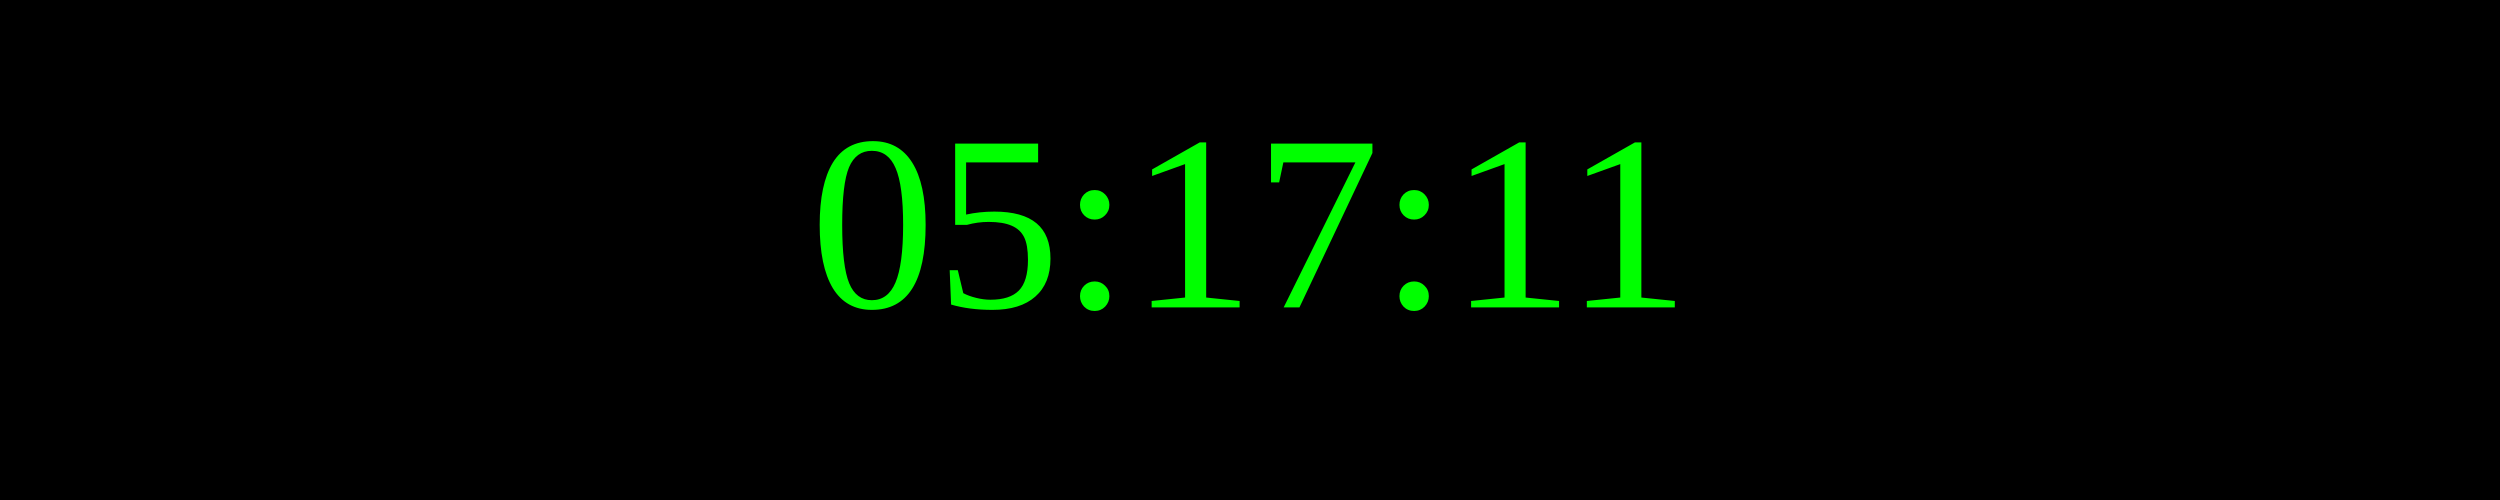
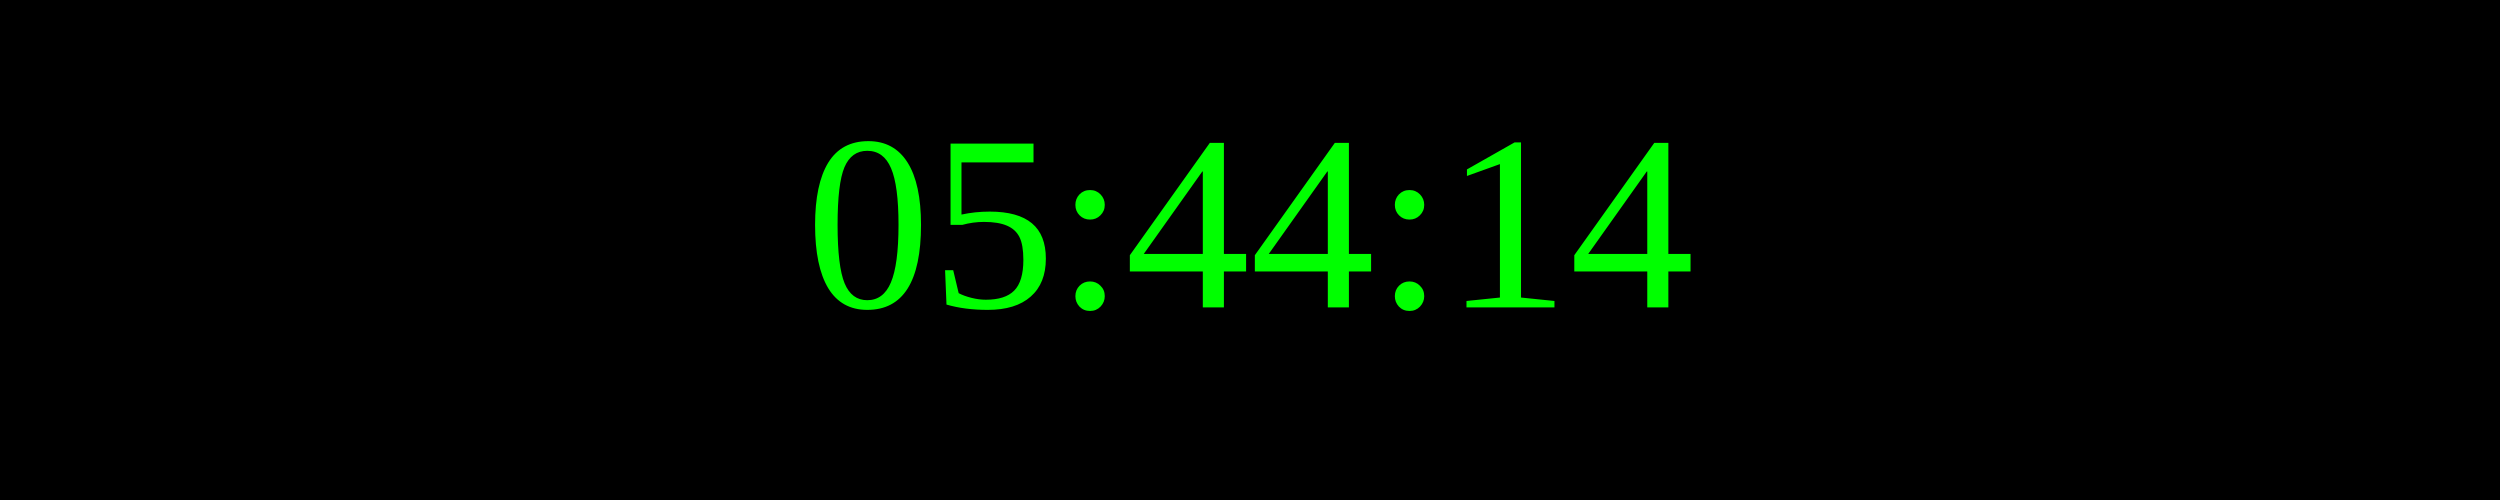
<svg xmlns="http://www.w3.org/2000/svg" width="250" height="50">
  <rect width="100%" height="100%" fill="black" />
  <text x="50%" y="50%" font-size="25" fill="lime" text-anchor="middle" dominant-baseline="middle">
- 05:17:11
+ 05:44:14
</text>
</svg>
